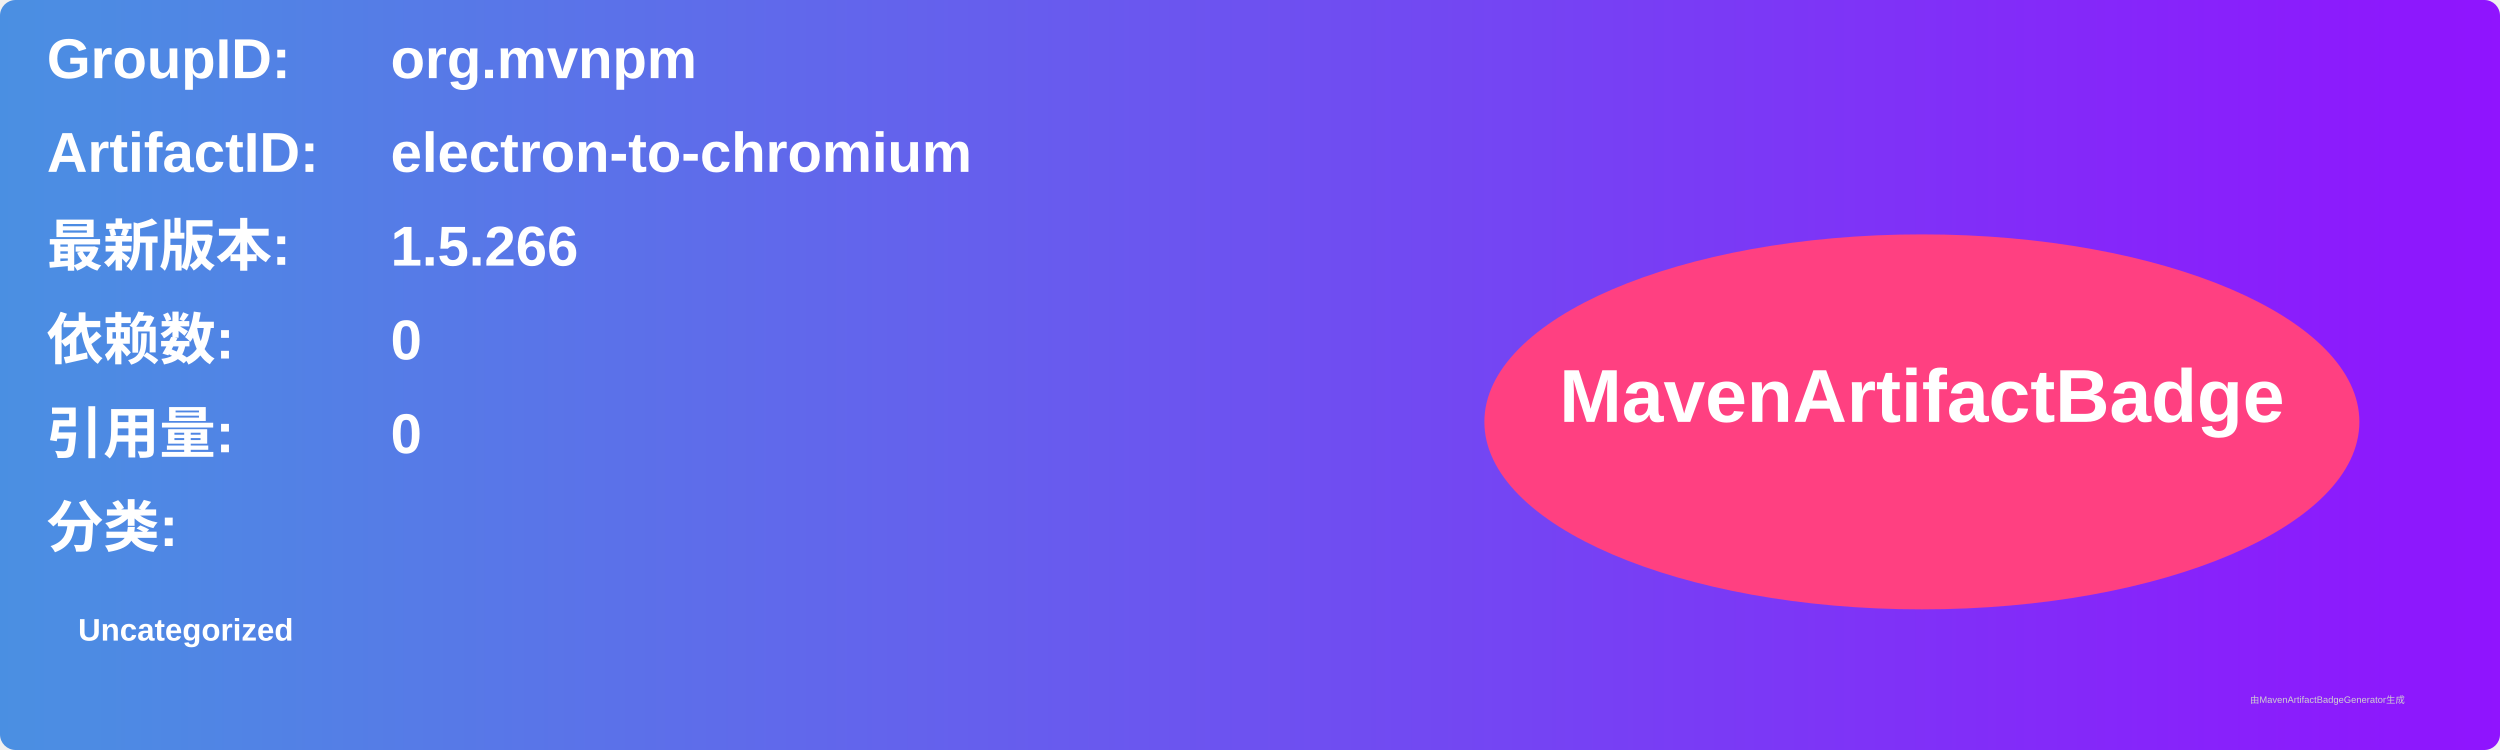
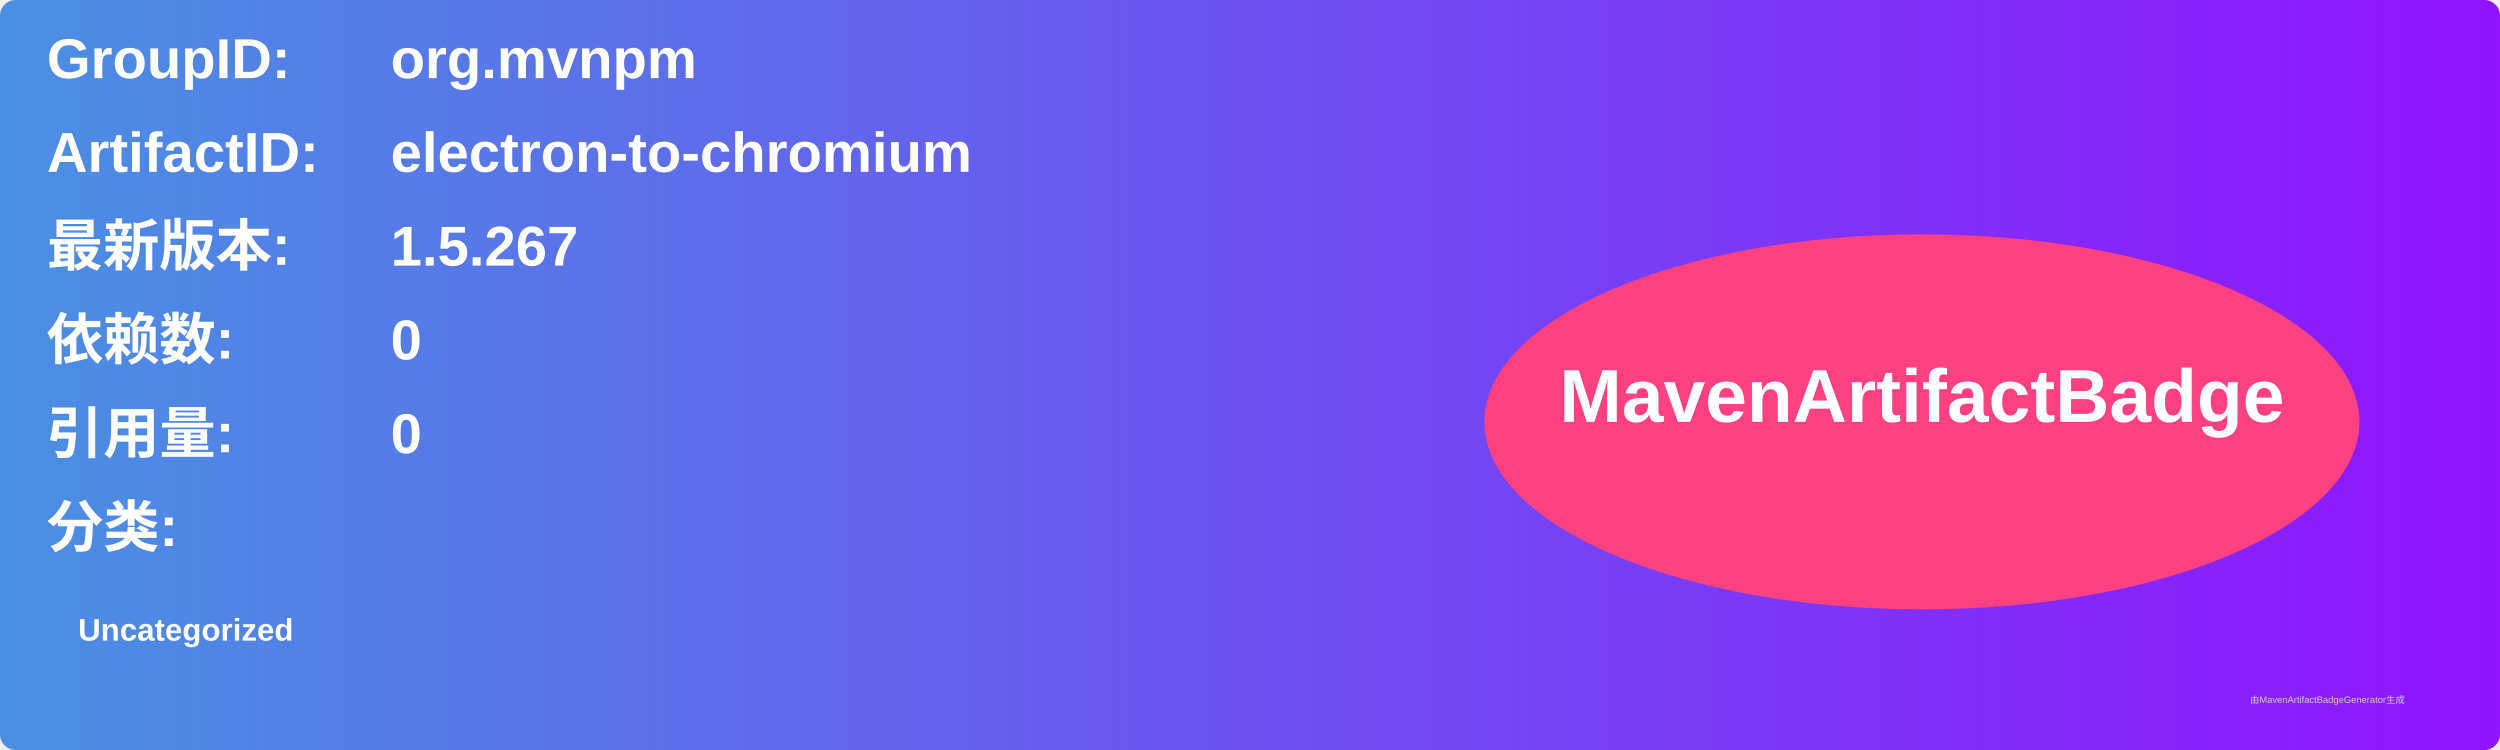
<svg xmlns="http://www.w3.org/2000/svg" width="800" height="240" viewBox="0 0 800 240">
  <linearGradient id="grad" x1="0%" y1="0%" x2="100%" y2="0%">
    <stop offset="0%" stop-color="#4a90e2" />
    <stop offset="100%" stop-color="#9013fe" />
  </linearGradient>
  <rect width="100%" height="100%" rx="5" ry="5" fill="url(#grad)" />
  <g transform="translate(15, 15)">
    <text x="0" y="10" font-family="Arial" font-size="18" fill="white" font-weight="bold" width="260">GroupID:</text>
    <text x="110" y="10" font-family="Arial" font-size="18" fill="white" font-weight="bold" width="460">org.mvnpm</text>
    <text x="0" y="40" font-family="Arial" font-size="18" fill="white" font-weight="bold" width="260">ArtifactID:</text>
    <text x="110" y="40" font-family="Arial" font-size="18" fill="white" font-weight="bold" width="460">electron-to-chromium</text>
    <text x="0" y="70" font-family="Arial" font-size="18" fill="white" font-weight="bold">最新版本:</text>
    <text x="110" y="70" font-family="Arial" font-size="18" fill="white" font-weight="bold">
-       <tspan font-weight="bold">1.5.266</tspan>
+       <tspan font-weight="bold">1.5.267</tspan>
    </text>
    <text x="0" y="100" font-family="Arial" font-size="18" fill="white" font-weight="bold">依赖数: </text>
    <text x="110" y="100" font-family="Arial" font-size="18" fill="white">
      <tspan font-weight="bold">0</tspan>
    </text>
    <text x="0" y="130" font-family="Arial" font-size="18" fill="white" font-weight="bold">引用量: </text>
    <text x="110" y="130" font-family="Arial" font-size="18" fill="white">
      <tspan font-weight="bold">0</tspan>
    </text>
    <text x="0" y="160" font-family="Arial" font-size="18" fill="white" font-weight="bold">分类:</text>
    <text x="10" y="190" font-family="Arial" font-size="10" fill="white">
      <tspan font-weight="bold">Uncategorized</tspan>
    </text>
    <ellipse cx="600" cy="120" rx="140" ry="60" fill="#ff4081" />
    <text x="600" y="120" text-anchor="middle" font-family="Arial" font-size="24" fill="white" font-weight="bold">MavenArtifactBadge</text>
  </g>
  <text x="720" y="225" font-family="Arial" font-size="3" fill="#d0d0d0">由MavenArtifactBadgeGenerator生成</text>
</svg>
